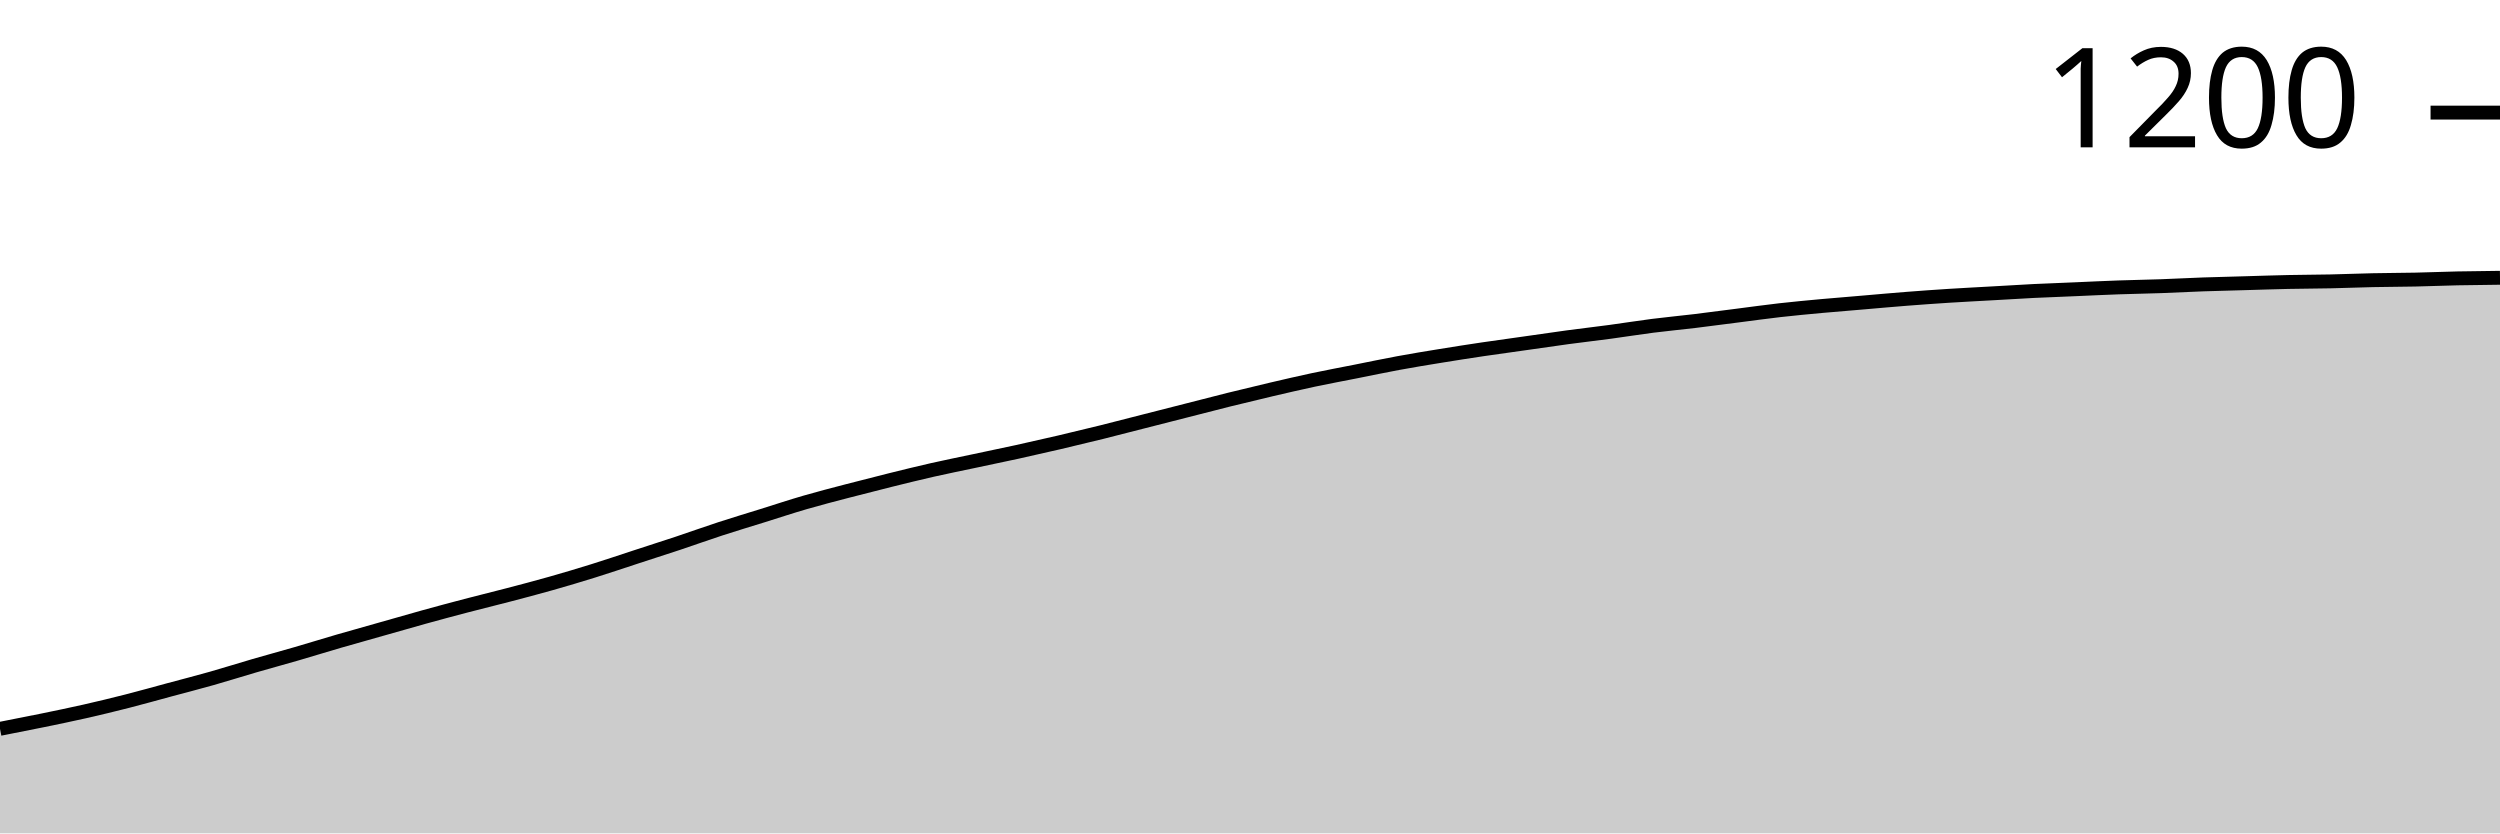
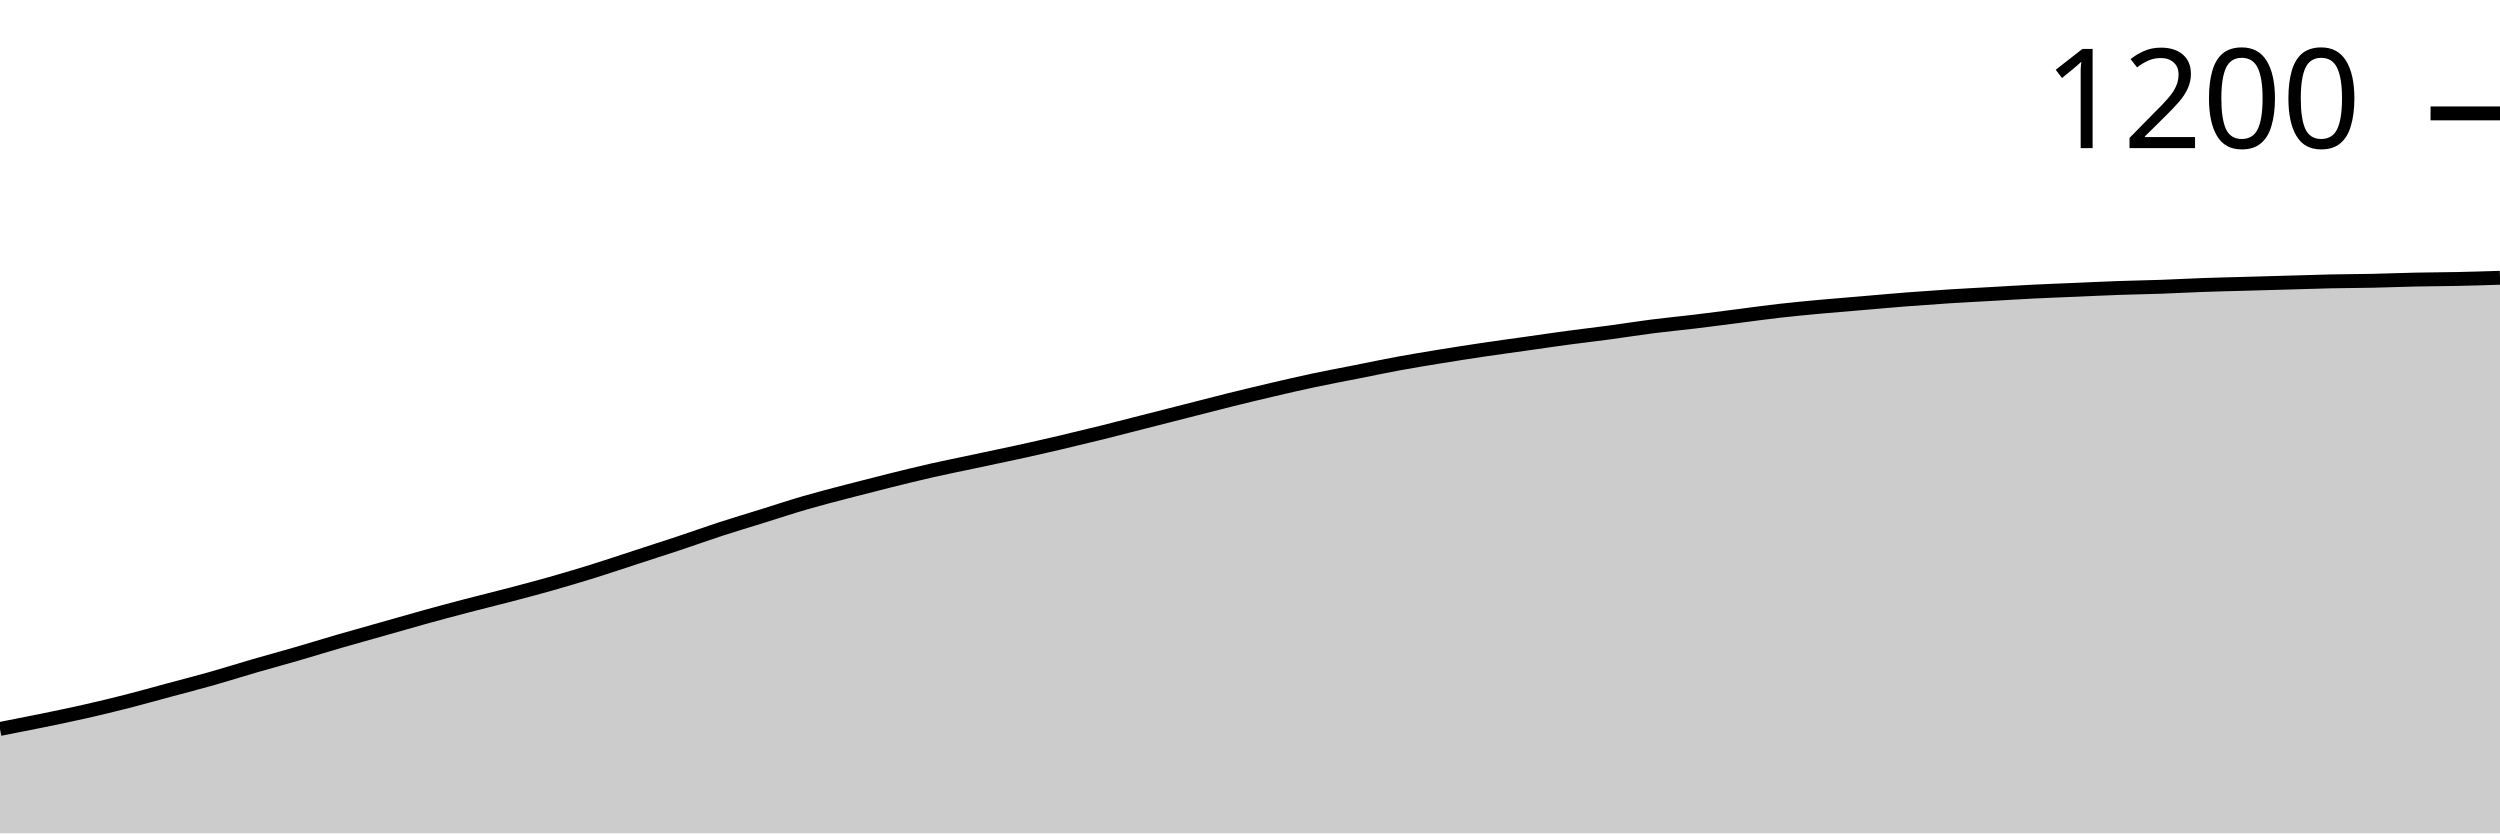
<svg xmlns="http://www.w3.org/2000/svg" viewBox="0 0 180 60">
  <g transform="translate(0,20)">
-     <path class="area" fill="rgba(0, 0, 0, 0.2)" d="M0,32.476C1.017,32.277,2.034,32.079,3.051,31.87C4.068,31.661,5.085,31.452,6.102,31.222C7.119,30.991,8.136,30.746,9.153,30.486C10.169,30.227,11.186,29.939,12.203,29.665C13.22,29.391,14.237,29.132,15.254,28.843C16.271,28.555,17.288,28.231,18.305,27.935C19.322,27.64,20.339,27.366,21.356,27.07C22.373,26.775,23.39,26.458,24.407,26.162C25.424,25.867,26.441,25.586,27.458,25.297C28.475,25.009,29.492,24.714,30.508,24.432C31.525,24.151,32.542,23.877,33.559,23.611C34.576,23.344,35.593,23.099,36.61,22.832C37.627,22.566,38.644,22.299,39.661,22.011C40.678,21.723,41.695,21.42,42.712,21.103C43.729,20.786,44.746,20.44,45.763,20.108C46.78,19.777,47.797,19.452,48.814,19.114C49.831,18.775,50.847,18.407,51.864,18.076C52.881,17.744,53.898,17.441,54.915,17.124C55.932,16.807,56.949,16.468,57.966,16.173C58.983,15.877,60,15.618,61.017,15.351C62.034,15.085,63.051,14.825,64.068,14.573C65.085,14.321,66.102,14.068,67.119,13.838C68.136,13.607,69.153,13.405,70.169,13.189C71.186,12.973,72.203,12.764,73.22,12.541C74.237,12.317,75.254,12.086,76.271,11.849C77.288,11.611,78.305,11.366,79.322,11.114C80.339,10.861,81.356,10.595,82.373,10.335C83.39,10.076,84.407,9.816,85.424,9.557C86.441,9.297,87.458,9.031,88.475,8.778C89.492,8.526,90.508,8.281,91.525,8.043C92.542,7.805,93.559,7.568,94.576,7.351C95.593,7.135,96.61,6.948,97.627,6.746C98.644,6.544,99.661,6.328,100.678,6.141C101.695,5.953,102.712,5.787,103.729,5.622C104.746,5.456,105.763,5.297,106.78,5.146C107.797,4.995,108.814,4.858,109.831,4.714C110.847,4.569,111.864,4.418,112.881,4.281C113.898,4.144,114.915,4.029,115.932,3.892C116.949,3.755,117.966,3.589,118.983,3.459C120,3.33,121.017,3.236,122.034,3.114C123.051,2.991,124.068,2.854,125.085,2.724C126.102,2.595,127.119,2.45,128.136,2.335C129.153,2.22,130.169,2.126,131.186,2.032C132.203,1.939,133.22,1.859,134.237,1.773C135.254,1.686,136.271,1.593,137.288,1.514C138.305,1.434,139.322,1.362,140.339,1.297C141.356,1.232,142.373,1.182,143.39,1.124C144.407,1.067,145.424,1.002,146.441,0.951C147.458,0.901,148.475,0.865,149.492,0.822C150.508,0.778,151.525,0.728,152.542,0.692C153.559,0.656,154.576,0.641,155.593,0.605C156.61,0.569,157.627,0.512,158.644,0.476C159.661,0.44,160.678,0.418,161.695,0.389C162.712,0.36,163.729,0.324,164.746,0.303C165.763,0.281,166.78,0.281,167.797,0.259C168.814,0.238,169.831,0.195,170.847,0.173C171.864,0.151,172.881,0.151,173.898,0.13C174.915,0.108,175.932,0.065,176.949,0.043C177.966,0.022,178.983,0.011,180,0L180,40C178.983,40,177.966,40,176.949,40C175.932,40,174.915,40,173.898,40C172.881,40,171.864,40,170.847,40C169.831,40,168.814,40,167.797,40C166.78,40,165.763,40,164.746,40C163.729,40,162.712,40,161.695,40C160.678,40,159.661,40,158.644,40C157.627,40,156.61,40,155.593,40C154.576,40,153.559,40,152.542,40C151.525,40,150.508,40,149.492,40C148.475,40,147.458,40,146.441,40C145.424,40,144.407,40,143.39,40C142.373,40,141.356,40,140.339,40C139.322,40,138.305,40,137.288,40C136.271,40,135.254,40,134.237,40C133.22,40,132.203,40,131.186,40C130.169,40,129.153,40,128.136,40C127.119,40,126.102,40,125.085,40C124.068,40,123.051,40,122.034,40C121.017,40,120,40,118.983,40C117.966,40,116.949,40,115.932,40C114.915,40,113.898,40,112.881,40C111.864,40,110.847,40,109.831,40C108.814,40,107.797,40,106.78,40C105.763,40,104.746,40,103.729,40C102.712,40,101.695,40,100.678,40C99.661,40,98.644,40,97.627,40C96.61,40,95.593,40,94.576,40C93.559,40,92.542,40,91.525,40C90.508,40,89.492,40,88.475,40C87.458,40,86.441,40,85.424,40C84.407,40,83.39,40,82.373,40C81.356,40,80.339,40,79.322,40C78.305,40,77.288,40,76.271,40C75.254,40,74.237,40,73.22,40C72.203,40,71.186,40,70.169,40C69.153,40,68.136,40,67.119,40C66.102,40,65.085,40,64.068,40C63.051,40,62.034,40,61.017,40C60,40,58.983,40,57.966,40C56.949,40,55.932,40,54.915,40C53.898,40,52.881,40,51.864,40C50.847,40,49.831,40,48.814,40C47.797,40,46.78,40,45.763,40C44.746,40,43.729,40,42.712,40C41.695,40,40.678,40,39.661,40C38.644,40,37.627,40,36.61,40C35.593,40,34.576,40,33.559,40C32.542,40,31.525,40,30.508,40C29.492,40,28.475,40,27.458,40C26.441,40,25.424,40,24.407,40C23.39,40,22.373,40,21.356,40C20.339,40,19.322,40,18.305,40C17.288,40,16.271,40,15.254,40C14.237,40,13.22,40,12.203,40C11.186,40,10.169,40,9.153,40C8.136,40,7.119,40,6.102,40C5.085,40,4.068,40,3.051,40C2.034,40,1.017,40,0,40Z" />
-     <path class="line" stroke="black" fill="none" d="M0,32.476C1.017,32.277,2.034,32.079,3.051,31.87C4.068,31.661,5.085,31.452,6.102,31.222C7.119,30.991,8.136,30.746,9.153,30.486C10.169,30.227,11.186,29.939,12.203,29.665C13.22,29.391,14.237,29.132,15.254,28.843C16.271,28.555,17.288,28.231,18.305,27.935C19.322,27.64,20.339,27.366,21.356,27.07C22.373,26.775,23.39,26.458,24.407,26.162C25.424,25.867,26.441,25.586,27.458,25.297C28.475,25.009,29.492,24.714,30.508,24.432C31.525,24.151,32.542,23.877,33.559,23.611C34.576,23.344,35.593,23.099,36.61,22.832C37.627,22.566,38.644,22.299,39.661,22.011C40.678,21.723,41.695,21.42,42.712,21.103C43.729,20.786,44.746,20.44,45.763,20.108C46.78,19.777,47.797,19.452,48.814,19.114C49.831,18.775,50.847,18.407,51.864,18.076C52.881,17.744,53.898,17.441,54.915,17.124C55.932,16.807,56.949,16.468,57.966,16.173C58.983,15.877,60,15.618,61.017,15.351C62.034,15.085,63.051,14.825,64.068,14.573C65.085,14.321,66.102,14.068,67.119,13.838C68.136,13.607,69.153,13.405,70.169,13.189C71.186,12.973,72.203,12.764,73.22,12.541C74.237,12.317,75.254,12.086,76.271,11.849C77.288,11.611,78.305,11.366,79.322,11.114C80.339,10.861,81.356,10.595,82.373,10.335C83.39,10.076,84.407,9.816,85.424,9.557C86.441,9.297,87.458,9.031,88.475,8.778C89.492,8.526,90.508,8.281,91.525,8.043C92.542,7.805,93.559,7.568,94.576,7.351C95.593,7.135,96.61,6.948,97.627,6.746C98.644,6.544,99.661,6.328,100.678,6.141C101.695,5.953,102.712,5.787,103.729,5.622C104.746,5.456,105.763,5.297,106.78,5.146C107.797,4.995,108.814,4.858,109.831,4.714C110.847,4.569,111.864,4.418,112.881,4.281C113.898,4.144,114.915,4.029,115.932,3.892C116.949,3.755,117.966,3.589,118.983,3.459C120,3.33,121.017,3.236,122.034,3.114C123.051,2.991,124.068,2.854,125.085,2.724C126.102,2.595,127.119,2.45,128.136,2.335C129.153,2.22,130.169,2.126,131.186,2.032C132.203,1.939,133.22,1.859,134.237,1.773C135.254,1.686,136.271,1.593,137.288,1.514C138.305,1.434,139.322,1.362,140.339,1.297C141.356,1.232,142.373,1.182,143.39,1.124C144.407,1.067,145.424,1.002,146.441,0.951C147.458,0.901,148.475,0.865,149.492,0.822C150.508,0.778,151.525,0.728,152.542,0.692C153.559,0.656,154.576,0.641,155.593,0.605C156.61,0.569,157.627,0.512,158.644,0.476C159.661,0.44,160.678,0.418,161.695,0.389C162.712,0.36,163.729,0.324,164.746,0.303C165.763,0.281,166.78,0.281,167.797,0.259C168.814,0.238,169.831,0.195,170.847,0.173C171.864,0.151,172.881,0.151,173.898,0.13C174.915,0.108,175.932,0.065,176.949,0.043C177.966,0.022,178.983,0.011,180,0" />
-     <path class="axis-ceiling" stroke-width="1" stroke="black" fill="none" d="M175,-11.892L180,-11.892" />
-     <text class="axis-ceiling-label" font-family="sans-serif" text-anchor="end" font-size="10px" x="170" y="-9.392">1200</text>
+     <path class="area" fill="rgba(0, 0, 0, 0.2)" d="M0,32.484C1.017,32.286,2.034,32.088,3.051,31.879C4.068,31.67,5.085,31.461,6.102,31.231C7.119,31.001,8.136,30.756,9.153,30.497C10.169,30.238,11.186,29.95,12.203,29.676C13.22,29.402,14.237,29.143,15.254,28.855C16.271,28.567,17.288,28.243,18.305,27.948C19.322,27.653,20.339,27.379,21.356,27.084C22.373,26.789,23.39,26.472,24.407,26.177C25.424,25.882,26.441,25.601,27.458,25.313C28.475,25.025,29.492,24.73,30.508,24.449C31.525,24.168,32.542,23.895,33.559,23.629C34.576,23.362,35.593,23.117,36.61,22.851C37.627,22.585,38.644,22.318,39.661,22.03C40.678,21.742,41.695,21.44,42.712,21.123C43.729,20.806,44.746,20.461,45.763,20.13C46.78,19.798,47.797,19.474,48.814,19.136C49.831,18.798,50.847,18.431,51.864,18.099C52.881,17.768,53.898,17.466,54.915,17.149C55.932,16.832,56.949,16.494,57.966,16.199C58.983,15.904,60,15.644,61.017,15.378C62.034,15.112,63.051,14.852,64.068,14.6C65.085,14.348,66.102,14.096,67.119,13.866C68.136,13.636,69.153,13.434,70.169,13.218C71.186,13.002,72.203,12.793,73.22,12.57C74.237,12.347,75.254,12.117,76.271,11.879C77.288,11.641,78.305,11.397,79.322,11.145C80.339,10.893,81.356,10.626,82.373,10.367C83.39,10.108,84.407,9.849,85.424,9.59C86.441,9.33,87.458,9.064,88.475,8.812C89.492,8.56,90.508,8.315,91.525,8.078C92.542,7.84,93.559,7.603,94.576,7.387C95.593,7.171,96.61,6.983,97.627,6.782C98.644,6.58,99.661,6.364,100.678,6.177C101.695,5.99,102.712,5.824,103.729,5.659C104.746,5.493,105.763,5.335,106.78,5.184C107.797,5.032,108.814,4.896,109.831,4.752C110.847,4.608,111.864,4.456,112.881,4.32C113.898,4.183,114.915,4.068,115.932,3.931C116.949,3.794,117.966,3.629,118.983,3.499C120,3.369,121.017,3.276,122.034,3.153C123.051,3.031,124.068,2.894,125.085,2.765C126.102,2.635,127.119,2.491,128.136,2.376C129.153,2.261,130.169,2.167,131.186,2.073C132.203,1.98,133.22,1.901,134.237,1.814C135.254,1.728,136.271,1.634,137.288,1.555C138.305,1.476,139.322,1.404,140.339,1.339C141.356,1.274,142.373,1.224,143.39,1.166C144.407,1.109,145.424,1.044,146.441,0.994C147.458,0.943,148.475,0.907,149.492,0.864C150.508,0.821,151.525,0.77,152.542,0.734C153.559,0.698,154.576,0.684,155.593,0.648C156.61,0.612,157.627,0.554,158.644,0.518C159.661,0.482,160.678,0.461,161.695,0.432C162.712,0.403,163.729,0.374,164.746,0.346C165.763,0.317,166.78,0.281,167.797,0.259C168.814,0.238,169.831,0.238,170.847,0.216C171.864,0.194,172.881,0.151,173.898,0.13C174.915,0.108,175.932,0.108,176.949,0.086C177.966,0.065,178.983,0.032,180,0L180,40C178.983,40,177.966,40,176.949,40C175.932,40,174.915,40,173.898,40C172.881,40,171.864,40,170.847,40C169.831,40,168.814,40,167.797,40C166.78,40,165.763,40,164.746,40C163.729,40,162.712,40,161.695,40C160.678,40,159.661,40,158.644,40C157.627,40,156.61,40,155.593,40C154.576,40,153.559,40,152.542,40C151.525,40,150.508,40,149.492,40C148.475,40,147.458,40,146.441,40C145.424,40,144.407,40,143.39,40C142.373,40,141.356,40,140.339,40C139.322,40,138.305,40,137.288,40C136.271,40,135.254,40,134.237,40C133.22,40,132.203,40,131.186,40C130.169,40,129.153,40,128.136,40C127.119,40,126.102,40,125.085,40C124.068,40,123.051,40,122.034,40C121.017,40,120,40,118.983,40C117.966,40,116.949,40,115.932,40C114.915,40,113.898,40,112.881,40C111.864,40,110.847,40,109.831,40C108.814,40,107.797,40,106.78,40C105.763,40,104.746,40,103.729,40C102.712,40,101.695,40,100.678,40C99.661,40,98.644,40,97.627,40C96.61,40,95.593,40,94.576,40C93.559,40,92.542,40,91.525,40C90.508,40,89.492,40,88.475,40C87.458,40,86.441,40,85.424,40C84.407,40,83.39,40,82.373,40C81.356,40,80.339,40,79.322,40C78.305,40,77.288,40,76.271,40C75.254,40,74.237,40,73.22,40C72.203,40,71.186,40,70.169,40C69.153,40,68.136,40,67.119,40C66.102,40,65.085,40,64.068,40C63.051,40,62.034,40,61.017,40C60,40,58.983,40,57.966,40C56.949,40,55.932,40,54.915,40C53.898,40,52.881,40,51.864,40C50.847,40,49.831,40,48.814,40C47.797,40,46.78,40,45.763,40C44.746,40,43.729,40,42.712,40C41.695,40,40.678,40,39.661,40C38.644,40,37.627,40,36.61,40C35.593,40,34.576,40,33.559,40C32.542,40,31.525,40,30.508,40C29.492,40,28.475,40,27.458,40C26.441,40,25.424,40,24.407,40C23.39,40,22.373,40,21.356,40C20.339,40,19.322,40,18.305,40C17.288,40,16.271,40,15.254,40C14.237,40,13.22,40,12.203,40C11.186,40,10.169,40,9.153,40C8.136,40,7.119,40,6.102,40C5.085,40,4.068,40,3.051,40C2.034,40,1.017,40,0,40Z" />
+     <path class="line" stroke="black" fill="none" d="M0,32.484C1.017,32.286,2.034,32.088,3.051,31.879C4.068,31.67,5.085,31.461,6.102,31.231C7.119,31.001,8.136,30.756,9.153,30.497C10.169,30.238,11.186,29.95,12.203,29.676C13.22,29.402,14.237,29.143,15.254,28.855C16.271,28.567,17.288,28.243,18.305,27.948C19.322,27.653,20.339,27.379,21.356,27.084C22.373,26.789,23.39,26.472,24.407,26.177C25.424,25.882,26.441,25.601,27.458,25.313C28.475,25.025,29.492,24.73,30.508,24.449C31.525,24.168,32.542,23.895,33.559,23.629C34.576,23.362,35.593,23.117,36.61,22.851C37.627,22.585,38.644,22.318,39.661,22.03C40.678,21.742,41.695,21.44,42.712,21.123C43.729,20.806,44.746,20.461,45.763,20.13C46.78,19.798,47.797,19.474,48.814,19.136C49.831,18.798,50.847,18.431,51.864,18.099C52.881,17.768,53.898,17.466,54.915,17.149C55.932,16.832,56.949,16.494,57.966,16.199C58.983,15.904,60,15.644,61.017,15.378C62.034,15.112,63.051,14.852,64.068,14.6C65.085,14.348,66.102,14.096,67.119,13.866C68.136,13.636,69.153,13.434,70.169,13.218C71.186,13.002,72.203,12.793,73.22,12.57C74.237,12.347,75.254,12.117,76.271,11.879C77.288,11.641,78.305,11.397,79.322,11.145C80.339,10.893,81.356,10.626,82.373,10.367C83.39,10.108,84.407,9.849,85.424,9.59C86.441,9.33,87.458,9.064,88.475,8.812C89.492,8.56,90.508,8.315,91.525,8.078C92.542,7.84,93.559,7.603,94.576,7.387C95.593,7.171,96.61,6.983,97.627,6.782C98.644,6.58,99.661,6.364,100.678,6.177C101.695,5.99,102.712,5.824,103.729,5.659C104.746,5.493,105.763,5.335,106.78,5.184C107.797,5.032,108.814,4.896,109.831,4.752C110.847,4.608,111.864,4.456,112.881,4.32C113.898,4.183,114.915,4.068,115.932,3.931C116.949,3.794,117.966,3.629,118.983,3.499C120,3.369,121.017,3.276,122.034,3.153C123.051,3.031,124.068,2.894,125.085,2.765C126.102,2.635,127.119,2.491,128.136,2.376C129.153,2.261,130.169,2.167,131.186,2.073C132.203,1.98,133.22,1.901,134.237,1.814C135.254,1.728,136.271,1.634,137.288,1.555C138.305,1.476,139.322,1.404,140.339,1.339C141.356,1.274,142.373,1.224,143.39,1.166C144.407,1.109,145.424,1.044,146.441,0.994C147.458,0.943,148.475,0.907,149.492,0.864C150.508,0.821,151.525,0.77,152.542,0.734C153.559,0.698,154.576,0.684,155.593,0.648C156.61,0.612,157.627,0.554,158.644,0.518C159.661,0.482,160.678,0.461,161.695,0.432C162.712,0.403,163.729,0.374,164.746,0.346C165.763,0.317,166.78,0.281,167.797,0.259C168.814,0.238,169.831,0.238,170.847,0.216C171.864,0.194,172.881,0.151,173.898,0.13C174.915,0.108,175.932,0.108,176.949,0.086C177.966,0.065,178.983,0.032,180,0" />
+     <path class="axis-ceiling" stroke-width="1" stroke="black" fill="none" d="M175,-11.836L180,-11.836" />
+     <text class="axis-ceiling-label" font-family="sans-serif" text-anchor="end" font-size="10px" x="170" y="-9.336">1200</text>
  </g>
</svg>
